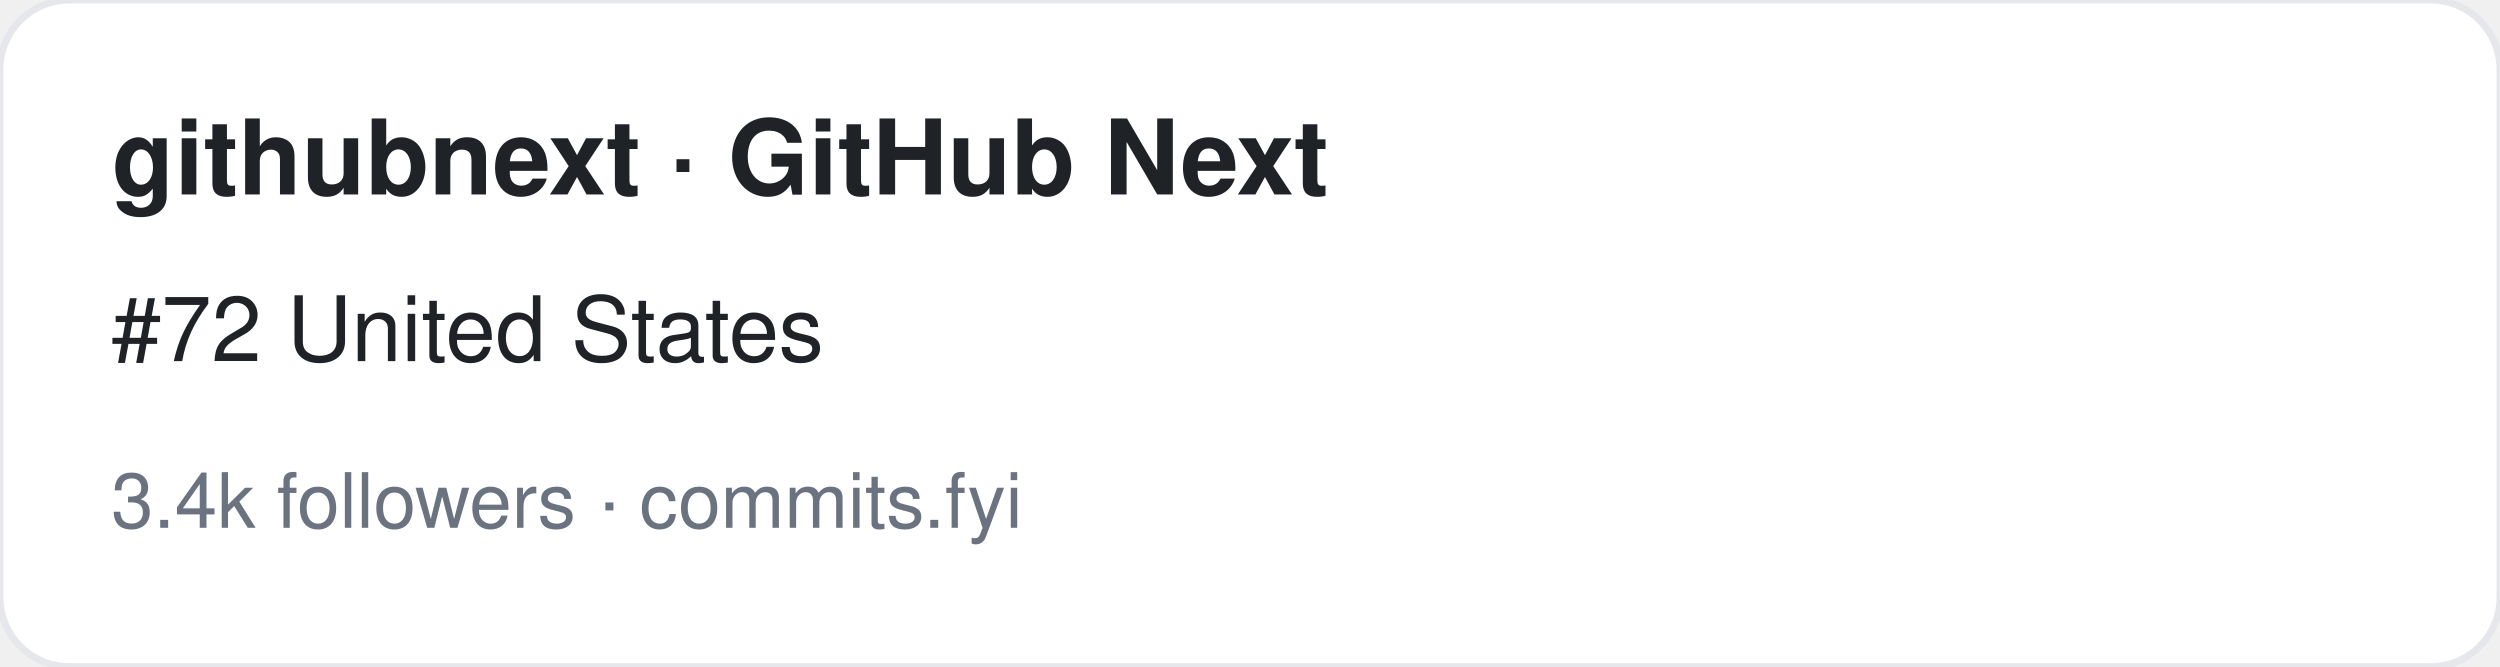
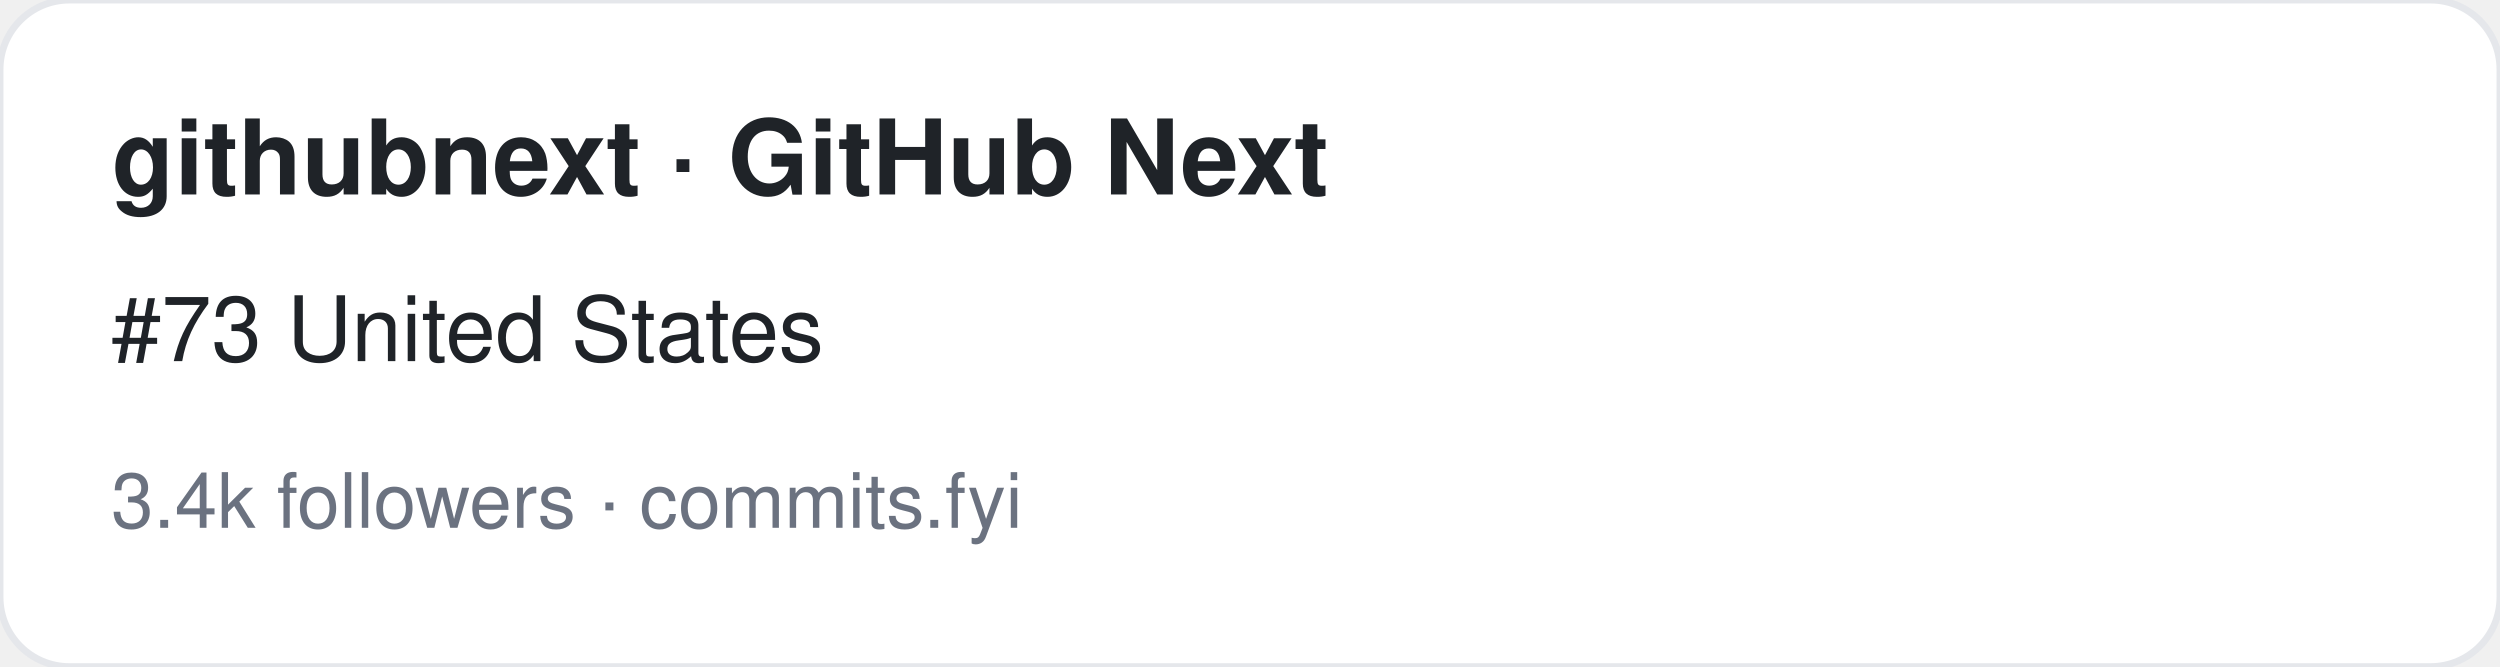
<svg xmlns="http://www.w3.org/2000/svg" width="360" height="96" viewBox="0 0 360 96" font-family="-apple-system,BlinkMacSystemFont,Segoe UI,Helvetica,Arial,sans-serif">
  <rect width="360" height="96" rx="10" fill="#ffffff" stroke="#e5e7eb" />
  <text x="16" y="28" font-size="15" font-weight="700" fill="#1f2328">githubnext · GitHub Next</text>
-   <text x="16" y="52" font-size="13" fill="#1f2328">#72 United States</text>
+   <text x="16" y="52" font-size="13" fill="#1f2328">#73 United States</text>
  <text x="16" y="76" font-size="11" fill="#6b7280">3.4k followers · commits.fyi</text>
</svg>
